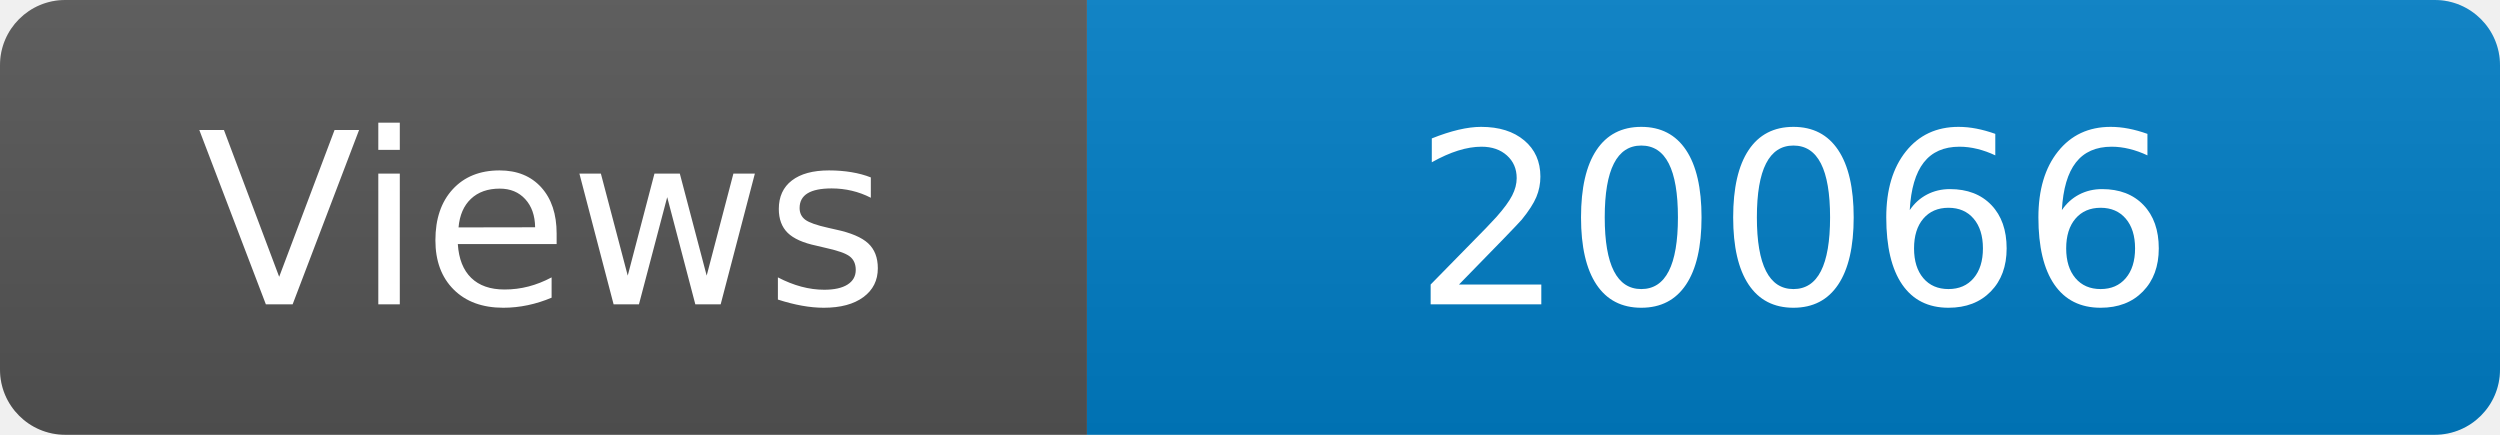
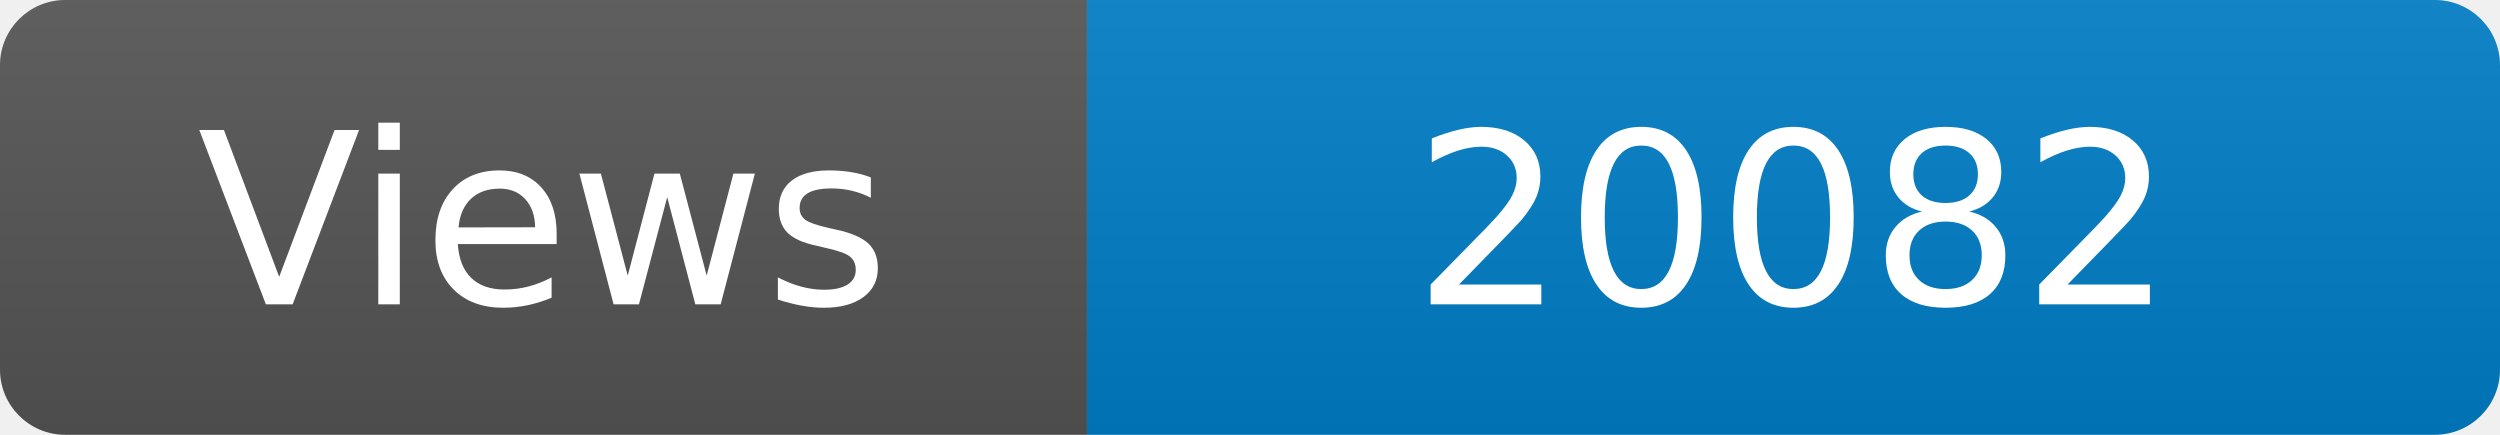
<svg xmlns="http://www.w3.org/2000/svg" width="115" height="20" role="img" aria-label="Maintained?: yes">
  <linearGradient id="s" x2="0" y2="100%">
    <stop offset="0" stop-color="#bbb" stop-opacity=".1" />
    <stop offset="1" stop-opacity=".1" />
  </linearGradient>
  <clipPath id="r">
    <rect width="115" height="20" rx="3" fill="#fff" />
  </clipPath>
  <g clip-path="url(#r)">
    <rect width="50" height="20" fill="#555" />
    <rect x="50" width="160" height="20" fill="#007ec6" />
    <rect width="115" height="20" fill="url(#s)" />
  </g>
  <g fill="#fff" text-anchor="middle" font-family="Verdana,Geneva,DejaVu Sans,sans-serif" font-size="110">
    <text x="250" y="140" transform="scale(.1)" fill="#fff">Views</text>
-     <text x="825" y="140" transform="scale(.1)" fill="#fff">20066</text>
+     <text x="825" y="140" transform="scale(.1)" fill="#fff">20082</text>
  </g>
</svg>
